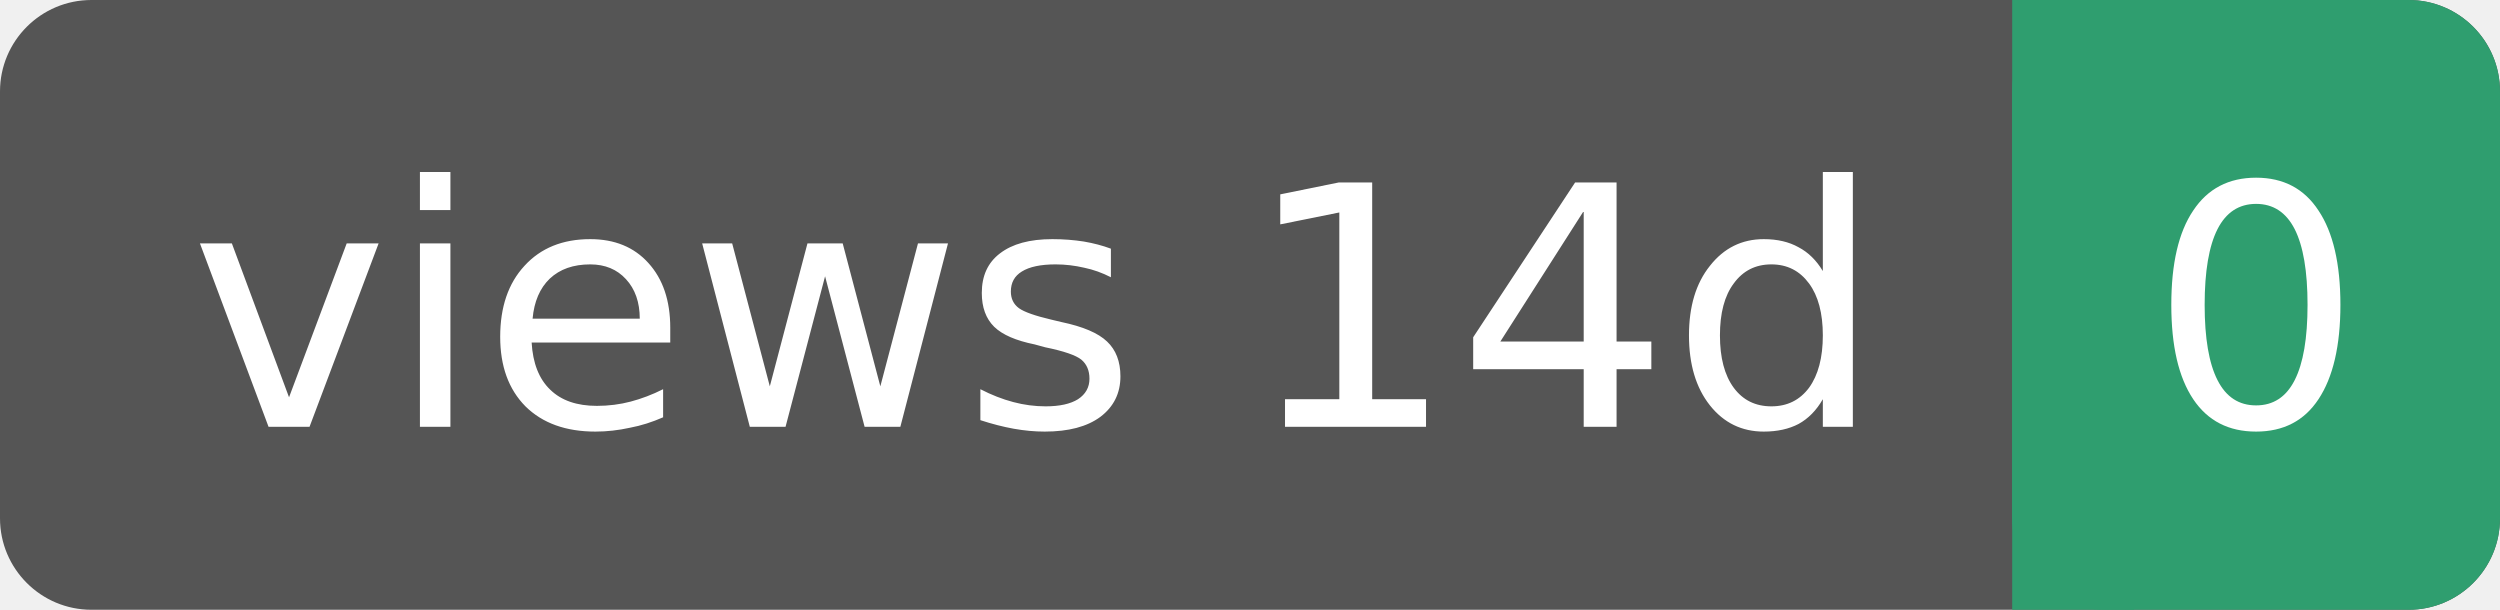
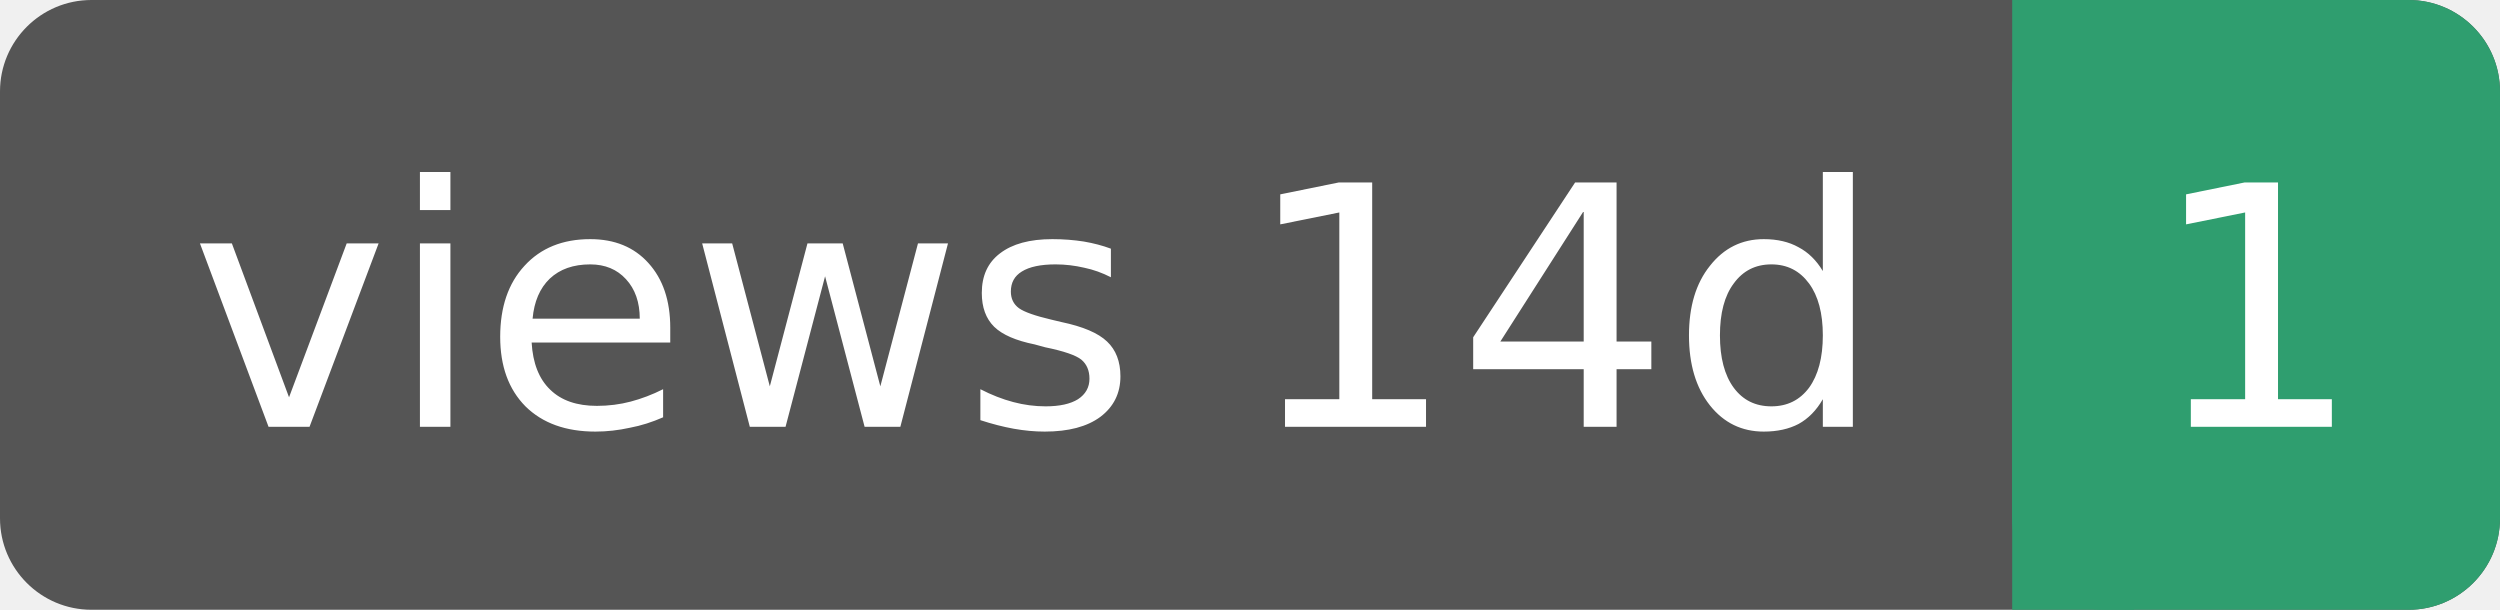
- <svg xmlns="http://www.w3.org/2000/svg" width="82" height="20" viewBox="0 0 82 20" role="img" aria-label="views 14d: 0">
+ <svg xmlns="http://www.w3.org/2000/svg" width="82" height="20" viewBox="0 0 82 20" role="img" aria-label="views 14d: 1">
  <rect width="82" height="20" rx="3" fill="#555" />
  <rect x="66" width="16" height="20" rx="3" fill="#2f9e6f" />
  <rect x="66" width="4" height="20" fill="#2f9e6f" />
  <g font-family="Verdana,DejaVu Sans,Geneva,sans-serif" font-size="11" fill="#fff">
    <text x="34" y="14" text-anchor="middle">views 14d</text>
-     <text x="74" y="14" text-anchor="middle">0</text>
+     <text x="74" y="14" text-anchor="middle">1</text>
  </g>
</svg>
